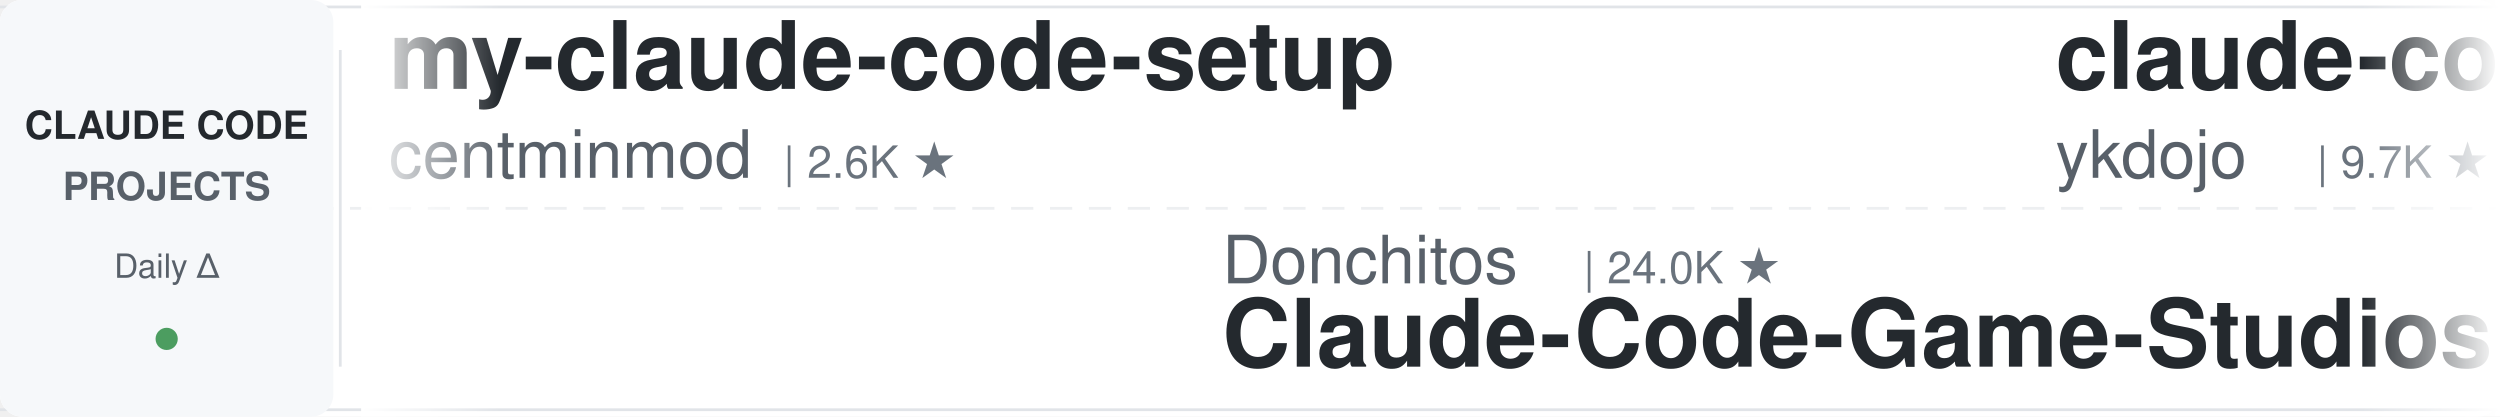
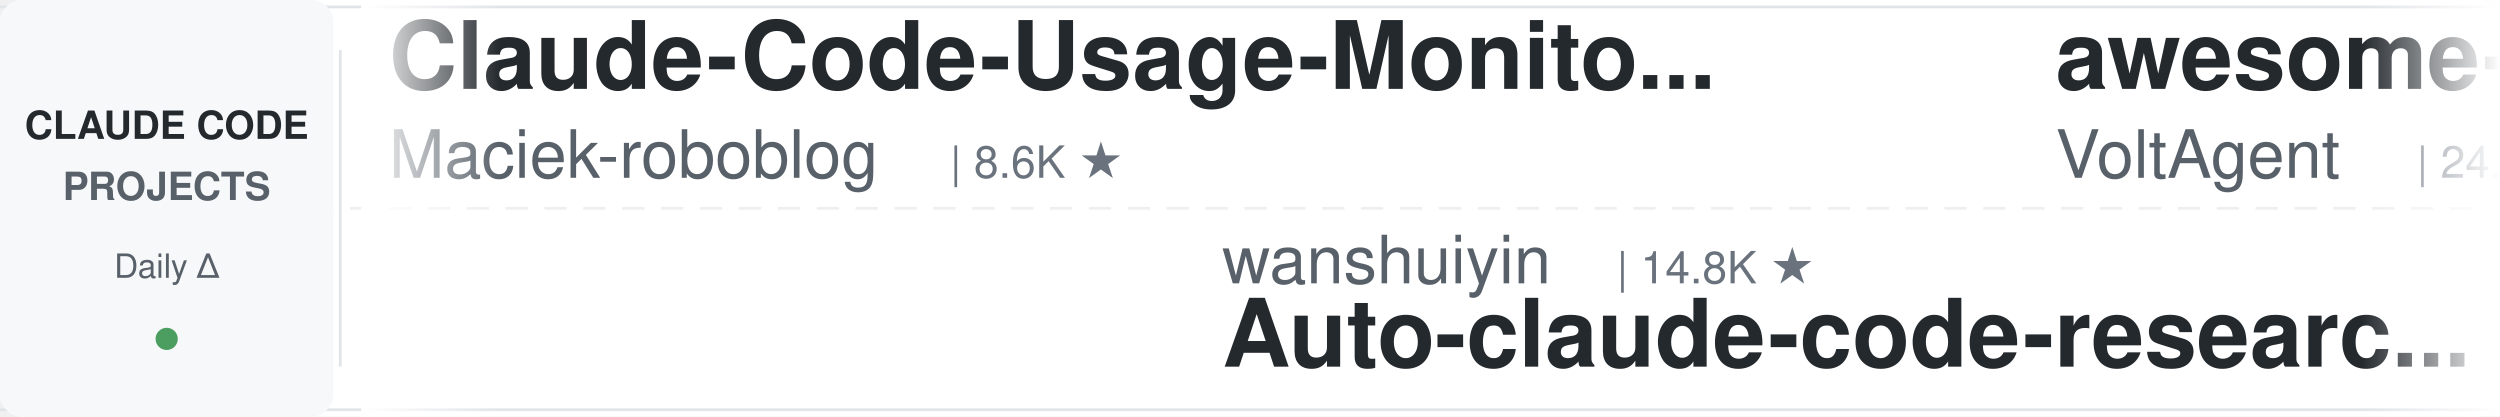
<svg xmlns="http://www.w3.org/2000/svg" width="900" height="150">
  <defs>
    <linearGradient id="leftFade" x1="0%" y1="0%" x2="100%" y2="0%">
      <stop offset="0%" style="stop-color:#ffffff;stop-opacity:1" />
      <stop offset="100%" style="stop-color:#ffffff;stop-opacity:0" />
    </linearGradient>
    <linearGradient id="rightFade" x1="0%" y1="0%" x2="100%" y2="0%">
      <stop offset="0%" style="stop-color:#ffffff;stop-opacity:0" />
      <stop offset="100%" style="stop-color:#ffffff;stop-opacity:1" />
    </linearGradient>
  </defs>
  <rect width="900" height="150" fill="#ffffff" rx="8" />
  <rect x="0" y="2" width="900" height="1" fill="#e1e4e8" />
  <rect x="0" y="147" width="900" height="1" fill="#e1e4e8" />
  <line x1="0" y1="75" x2="900" y2="75" stroke="#e1e4e8" stroke-width="1" stroke-dasharray="8 6" opacity="0.6" />
  <rect x="0" y="0" width="120" height="150" fill="#f6f8fa" rx="8" />
  <text x="60" y="50" font-family="-apple-system, BlinkMacSystemFont, 'Segoe UI', Helvetica, Arial, sans-serif" font-size="14" font-weight="600" fill="#24292e" text-anchor="middle">CLAUDE CODE</text>
  <text x="60" y="72" font-family="-apple-system, BlinkMacSystemFont, 'Segoe UI', Helvetica, Arial, sans-serif" font-size="14" font-weight="600" fill="#586069" text-anchor="middle">PROJECTS</text>
  <text x="60" y="100" font-family="-apple-system, BlinkMacSystemFont, 'Segoe UI', Helvetica, Arial, sans-serif" font-size="12" font-weight="500" fill="#586069" text-anchor="middle">Daily Δ</text>
  <circle cx="60" cy="122" r="4" fill="#22863a" opacity="0.8" />
  <rect x="122" y="18" width="1" height="114" fill="#e1e4e8" />
  <clipPath id="tickerClip">
    <rect x="130" y="0" width="770" height="150" />
  </clipPath>
  <g clip-path="url(#tickerClip)">
    <g id="tickerItems">
      <animateTransform attributeName="transform" attributeType="XML" type="translate" from="0 0" to="-3000 0" dur="54s" repeatCount="indefinite" />
      <g transform="translate(0, 0)">
-         <text x="140" y="32" font-family="-apple-system, BlinkMacSystemFont, 'Segoe UI', Helvetica, Arial, sans-serif" font-size="34" font-weight="600" fill="#24292e">my-claude-code-setup</text>
-         <text x="140" y="64" font-family="-apple-system, BlinkMacSystemFont, 'Segoe UI', Helvetica, Arial, sans-serif" font-size="24" font-weight="400" fill="#586069">centminmod</text>
-         <text x="282" y="64" font-family="-apple-system, BlinkMacSystemFont, 'Segoe UI', Helvetica, Arial, sans-serif" font-size="16" font-weight="500" fill="#6a737d">| 2.6K ★</text>
+         <text x="140" y="32" font-family="-apple-system, BlinkMacSystemFont, 'Segoe UI', Helvetica, Arial, sans-serif" font-size="34" font-weight="600" fill="#24292e">Claude-Code-Usage-Monito...</text>
+         <text x="140" y="64" font-family="-apple-system, BlinkMacSystemFont, 'Segoe UI', Helvetica, Arial, sans-serif" font-size="24" font-weight="400" fill="#586069">Maciek-roboblog</text>
+         <text x="342" y="64" font-family="-apple-system, BlinkMacSystemFont, 'Segoe UI', Helvetica, Arial, sans-serif" font-size="16" font-weight="500" fill="#6a737d">| 8.6K ★</text>
      </g>
      <g transform="translate(300, 0)">
-         <text x="140" y="102" font-family="-apple-system, BlinkMacSystemFont, 'Segoe UI', Helvetica, Arial, sans-serif" font-size="24" font-weight="400" fill="#586069">Donchitos</text>
-         <text x="270" y="102" font-family="-apple-system, BlinkMacSystemFont, 'Segoe UI', Helvetica, Arial, sans-serif" font-size="16" font-weight="500" fill="#6a737d">| 24.0K ★</text>
-         <text x="140" y="132" font-family="-apple-system, BlinkMacSystemFont, 'Segoe UI', Helvetica, Arial, sans-serif" font-size="34" font-weight="600" fill="#24292e">Claude-Code-Game-Studios</text>
+         <text x="140" y="102" font-family="-apple-system, BlinkMacSystemFont, 'Segoe UI', Helvetica, Arial, sans-serif" font-size="24" font-weight="400" fill="#586069">wanshuiyin</text>
+         <text x="282" y="102" font-family="-apple-system, BlinkMacSystemFont, 'Segoe UI', Helvetica, Arial, sans-serif" font-size="16" font-weight="500" fill="#6a737d">| 14.8K ★</text>
+         <text x="140" y="132" font-family="-apple-system, BlinkMacSystemFont, 'Segoe UI', Helvetica, Arial, sans-serif" font-size="34" font-weight="600" fill="#24292e">Auto-claude-code-researc...</text>
      </g>
      <g transform="translate(600, 0)">
-         <text x="140" y="32" font-family="-apple-system, BlinkMacSystemFont, 'Segoe UI', Helvetica, Arial, sans-serif" font-size="34" font-weight="600" fill="#24292e">claude-code-tips</text>
-         <text x="140" y="64" font-family="-apple-system, BlinkMacSystemFont, 'Segoe UI', Helvetica, Arial, sans-serif" font-size="24" font-weight="400" fill="#586069">ykdojo</text>
-         <text x="234" y="64" font-family="-apple-system, BlinkMacSystemFont, 'Segoe UI', Helvetica, Arial, sans-serif" font-size="16" font-weight="500" fill="#6a737d">| 9.7K ★</text>
+         <text x="140" y="32" font-family="-apple-system, BlinkMacSystemFont, 'Segoe UI', Helvetica, Arial, sans-serif" font-size="34" font-weight="600" fill="#24292e">awesome-claude-code-suba...</text>
+         <text x="140" y="64" font-family="-apple-system, BlinkMacSystemFont, 'Segoe UI', Helvetica, Arial, sans-serif" font-size="24" font-weight="400" fill="#586069">VoltAgent</text>
+         <text x="270" y="64" font-family="-apple-system, BlinkMacSystemFont, 'Segoe UI', Helvetica, Arial, sans-serif" font-size="16" font-weight="500" fill="#6a737d">| 24.4K ★</text>
      </g>
      <g transform="translate(900, 0)">
        <text x="140" y="102" font-family="-apple-system, BlinkMacSystemFont, 'Segoe UI', Helvetica, Arial, sans-serif" font-size="24" font-weight="400" fill="#586069">anthropics</text>
-         <text x="282" y="102" font-family="-apple-system, BlinkMacSystemFont, 'Segoe UI', Helvetica, Arial, sans-serif" font-size="16" font-weight="500" fill="#6a737d">| 170.0K ★</text>
-         <text x="140" y="132" font-family="-apple-system, BlinkMacSystemFont, 'Segoe UI', Helvetica, Arial, sans-serif" font-size="34" font-weight="600" fill="#24292e">skills</text>
+         <text x="282" y="102" font-family="-apple-system, BlinkMacSystemFont, 'Segoe UI', Helvetica, Arial, sans-serif" font-size="16" font-weight="500" fill="#6a737d">| 949 ★</text>
+         <text x="140" y="132" font-family="-apple-system, BlinkMacSystemFont, 'Segoe UI', Helvetica, Arial, sans-serif" font-size="34" font-weight="600" fill="#24292e">claude-code-base-action</text>
      </g>
      <g transform="translate(1200, 0)">
-         <text x="140" y="32" font-family="-apple-system, BlinkMacSystemFont, 'Segoe UI', Helvetica, Arial, sans-serif" font-size="34" font-weight="600" fill="#24292e">pi-vs-claude-code</text>
-         <text x="140" y="64" font-family="-apple-system, BlinkMacSystemFont, 'Segoe UI', Helvetica, Arial, sans-serif" font-size="24" font-weight="400" fill="#586069">disler</text>
-         <text x="234" y="64" font-family="-apple-system, BlinkMacSystemFont, 'Segoe UI', Helvetica, Arial, sans-serif" font-size="16" font-weight="500" fill="#6a737d">| 1.6K ★</text>
+         <text x="140" y="32" font-family="-apple-system, BlinkMacSystemFont, 'Segoe UI', Helvetica, Arial, sans-serif" font-size="34" font-weight="600" fill="#24292e">claude-code-cheat-sheet</text>
+         <text x="140" y="64" font-family="-apple-system, BlinkMacSystemFont, 'Segoe UI', Helvetica, Arial, sans-serif" font-size="24" font-weight="400" fill="#586069">Njengah</text>
+         <text x="246" y="64" font-family="-apple-system, BlinkMacSystemFont, 'Segoe UI', Helvetica, Arial, sans-serif" font-size="16" font-weight="500" fill="#6a737d">| 1.9K ★</text>
      </g>
      <g transform="translate(1500, 0)">
-         <text x="140" y="102" font-family="-apple-system, BlinkMacSystemFont, 'Segoe UI', Helvetica, Arial, sans-serif" font-size="24" font-weight="400" fill="#586069">AprilNEA</text>
-         <text x="258" y="102" font-family="-apple-system, BlinkMacSystemFont, 'Segoe UI', Helvetica, Arial, sans-serif" font-size="16" font-weight="500" fill="#6a737d">| 390 ★</text>
-         <text x="140" y="132" font-family="-apple-system, BlinkMacSystemFont, 'Segoe UI', Helvetica, Arial, sans-serif" font-size="34" font-weight="600" fill="#24292e">claude-code-source</text>
+         <text x="140" y="102" font-family="-apple-system, BlinkMacSystemFont, 'Segoe UI', Helvetica, Arial, sans-serif" font-size="24" font-weight="400" fill="#586069">xu-xiang</text>
+         <text x="258" y="102" font-family="-apple-system, BlinkMacSystemFont, 'Segoe UI', Helvetica, Arial, sans-serif" font-size="16" font-weight="500" fill="#6a737d">| 1.9K ★</text>
+         <text x="140" y="132" font-family="-apple-system, BlinkMacSystemFont, 'Segoe UI', Helvetica, Arial, sans-serif" font-size="34" font-weight="600" fill="#24292e">everything-claude-code-z...</text>
      </g>
      <g transform="translate(1800, 0)">
-         <text x="140" y="32" font-family="-apple-system, BlinkMacSystemFont, 'Segoe UI', Helvetica, Arial, sans-serif" font-size="34" font-weight="600" fill="#24292e">claude-code-base-action</text>
-         <text x="140" y="64" font-family="-apple-system, BlinkMacSystemFont, 'Segoe UI', Helvetica, Arial, sans-serif" font-size="24" font-weight="400" fill="#586069">anthropics</text>
-         <text x="282" y="64" font-family="-apple-system, BlinkMacSystemFont, 'Segoe UI', Helvetica, Arial, sans-serif" font-size="16" font-weight="500" fill="#6a737d">| 949 ★</text>
+         <text x="140" y="32" font-family="-apple-system, BlinkMacSystemFont, 'Segoe UI', Helvetica, Arial, sans-serif" font-size="34" font-weight="600" fill="#24292e">claude-code-source</text>
+         <text x="140" y="64" font-family="-apple-system, BlinkMacSystemFont, 'Segoe UI', Helvetica, Arial, sans-serif" font-size="24" font-weight="400" fill="#586069">hangsman</text>
+         <text x="258" y="64" font-family="-apple-system, BlinkMacSystemFont, 'Segoe UI', Helvetica, Arial, sans-serif" font-size="16" font-weight="500" fill="#6a737d">| 791 ★</text>
      </g>
      <g transform="translate(2100, 0)">
-         <text x="140" y="102" font-family="-apple-system, BlinkMacSystemFont, 'Segoe UI', Helvetica, Arial, sans-serif" font-size="24" font-weight="400" fill="#586069">hangsman</text>
-         <text x="258" y="102" font-family="-apple-system, BlinkMacSystemFont, 'Segoe UI', Helvetica, Arial, sans-serif" font-size="16" font-weight="500" fill="#6a737d">| 791 ★</text>
-         <text x="140" y="132" font-family="-apple-system, BlinkMacSystemFont, 'Segoe UI', Helvetica, Arial, sans-serif" font-size="34" font-weight="600" fill="#24292e">claude-code-source</text>
+         <text x="140" y="102" font-family="-apple-system, BlinkMacSystemFont, 'Segoe UI', Helvetica, Arial, sans-serif" font-size="24" font-weight="400" fill="#586069">WorldFlowAI</text>
+         <text x="294" y="102" font-family="-apple-system, BlinkMacSystemFont, 'Segoe UI', Helvetica, Arial, sans-serif" font-size="16" font-weight="500" fill="#6a737d">| 1.3K ★</text>
+         <text x="140" y="132" font-family="-apple-system, BlinkMacSystemFont, 'Segoe UI', Helvetica, Arial, sans-serif" font-size="34" font-weight="600" fill="#24292e">everything-claude-code</text>
      </g>
      <g transform="translate(2400, 0)">
-         <text x="140" y="32" font-family="-apple-system, BlinkMacSystemFont, 'Segoe UI', Helvetica, Arial, sans-serif" font-size="34" font-weight="600" fill="#24292e">Dive-into-Claude-Code</text>
-         <text x="140" y="64" font-family="-apple-system, BlinkMacSystemFont, 'Segoe UI', Helvetica, Arial, sans-serif" font-size="24" font-weight="400" fill="#586069">VILA-Lab</text>
-         <text x="258" y="64" font-family="-apple-system, BlinkMacSystemFont, 'Segoe UI', Helvetica, Arial, sans-serif" font-size="16" font-weight="500" fill="#6a737d">| 2.1K ★</text>
+         <text x="140" y="32" font-family="-apple-system, BlinkMacSystemFont, 'Segoe UI', Helvetica, Arial, sans-serif" font-size="34" font-weight="600" fill="#24292e">claude-code-guide</text>
+         <text x="140" y="64" font-family="-apple-system, BlinkMacSystemFont, 'Segoe UI', Helvetica, Arial, sans-serif" font-size="24" font-weight="400" fill="#586069">Cranot</text>
+         <text x="234" y="64" font-family="-apple-system, BlinkMacSystemFont, 'Segoe UI', Helvetica, Arial, sans-serif" font-size="16" font-weight="500" fill="#6a737d">| 2.9K ★</text>
      </g>
      <g transform="translate(2700, 0)">
-         <text x="140" y="102" font-family="-apple-system, BlinkMacSystemFont, 'Segoe UI', Helvetica, Arial, sans-serif" font-size="24" font-weight="400" fill="#586069">fuergaosi233</text>
-         <text x="306" y="102" font-family="-apple-system, BlinkMacSystemFont, 'Segoe UI', Helvetica, Arial, sans-serif" font-size="16" font-weight="500" fill="#6a737d">| 2.8K ★</text>
-         <text x="140" y="132" font-family="-apple-system, BlinkMacSystemFont, 'Segoe UI', Helvetica, Arial, sans-serif" font-size="34" font-weight="600" fill="#24292e">claude-code-proxy</text>
+         <text x="140" y="102" font-family="-apple-system, BlinkMacSystemFont, 'Segoe UI', Helvetica, Arial, sans-serif" font-size="24" font-weight="400" fill="#586069">OneRedOak</text>
+         <text x="270" y="102" font-family="-apple-system, BlinkMacSystemFont, 'Segoe UI', Helvetica, Arial, sans-serif" font-size="16" font-weight="500" fill="#6a737d">| 3.9K ★</text>
+         <text x="140" y="132" font-family="-apple-system, BlinkMacSystemFont, 'Segoe UI', Helvetica, Arial, sans-serif" font-size="34" font-weight="600" fill="#24292e">claude-code-workflows</text>
      </g>
      <g transform="translate(3000, 0)">
-         <text x="140" y="32" font-family="-apple-system, BlinkMacSystemFont, 'Segoe UI', Helvetica, Arial, sans-serif" font-size="34" font-weight="600" fill="#24292e">my-claude-code-setup</text>
-         <text x="140" y="64" font-family="-apple-system, BlinkMacSystemFont, 'Segoe UI', Helvetica, Arial, sans-serif" font-size="24" font-weight="400" fill="#586069">centminmod</text>
-         <text x="282" y="64" font-family="-apple-system, BlinkMacSystemFont, 'Segoe UI', Helvetica, Arial, sans-serif" font-size="16" font-weight="500" fill="#6a737d">| 2.6K ★</text>
+         <text x="140" y="32" font-family="-apple-system, BlinkMacSystemFont, 'Segoe UI', Helvetica, Arial, sans-serif" font-size="34" font-weight="600" fill="#24292e">Claude-Code-Usage-Monito...</text>
+         <text x="140" y="64" font-family="-apple-system, BlinkMacSystemFont, 'Segoe UI', Helvetica, Arial, sans-serif" font-size="24" font-weight="400" fill="#586069">Maciek-roboblog</text>
+         <text x="342" y="64" font-family="-apple-system, BlinkMacSystemFont, 'Segoe UI', Helvetica, Arial, sans-serif" font-size="16" font-weight="500" fill="#6a737d">| 8.6K ★</text>
      </g>
      <g transform="translate(3300, 0)">
-         <text x="140" y="102" font-family="-apple-system, BlinkMacSystemFont, 'Segoe UI', Helvetica, Arial, sans-serif" font-size="24" font-weight="400" fill="#586069">Donchitos</text>
-         <text x="270" y="102" font-family="-apple-system, BlinkMacSystemFont, 'Segoe UI', Helvetica, Arial, sans-serif" font-size="16" font-weight="500" fill="#6a737d">| 24.0K ★</text>
-         <text x="140" y="132" font-family="-apple-system, BlinkMacSystemFont, 'Segoe UI', Helvetica, Arial, sans-serif" font-size="34" font-weight="600" fill="#24292e">Claude-Code-Game-Studios</text>
+         <text x="140" y="102" font-family="-apple-system, BlinkMacSystemFont, 'Segoe UI', Helvetica, Arial, sans-serif" font-size="24" font-weight="400" fill="#586069">wanshuiyin</text>
+         <text x="282" y="102" font-family="-apple-system, BlinkMacSystemFont, 'Segoe UI', Helvetica, Arial, sans-serif" font-size="16" font-weight="500" fill="#6a737d">| 14.8K ★</text>
+         <text x="140" y="132" font-family="-apple-system, BlinkMacSystemFont, 'Segoe UI', Helvetica, Arial, sans-serif" font-size="34" font-weight="600" fill="#24292e">Auto-claude-code-researc...</text>
      </g>
      <g transform="translate(3600, 0)">
-         <text x="140" y="32" font-family="-apple-system, BlinkMacSystemFont, 'Segoe UI', Helvetica, Arial, sans-serif" font-size="34" font-weight="600" fill="#24292e">claude-code-tips</text>
-         <text x="140" y="64" font-family="-apple-system, BlinkMacSystemFont, 'Segoe UI', Helvetica, Arial, sans-serif" font-size="24" font-weight="400" fill="#586069">ykdojo</text>
-         <text x="234" y="64" font-family="-apple-system, BlinkMacSystemFont, 'Segoe UI', Helvetica, Arial, sans-serif" font-size="16" font-weight="500" fill="#6a737d">| 9.7K ★</text>
+         <text x="140" y="32" font-family="-apple-system, BlinkMacSystemFont, 'Segoe UI', Helvetica, Arial, sans-serif" font-size="34" font-weight="600" fill="#24292e">awesome-claude-code-suba...</text>
+         <text x="140" y="64" font-family="-apple-system, BlinkMacSystemFont, 'Segoe UI', Helvetica, Arial, sans-serif" font-size="24" font-weight="400" fill="#586069">VoltAgent</text>
+         <text x="270" y="64" font-family="-apple-system, BlinkMacSystemFont, 'Segoe UI', Helvetica, Arial, sans-serif" font-size="16" font-weight="500" fill="#6a737d">| 24.4K ★</text>
      </g>
      <g transform="translate(3900, 0)">
        <text x="140" y="102" font-family="-apple-system, BlinkMacSystemFont, 'Segoe UI', Helvetica, Arial, sans-serif" font-size="24" font-weight="400" fill="#586069">anthropics</text>
-         <text x="282" y="102" font-family="-apple-system, BlinkMacSystemFont, 'Segoe UI', Helvetica, Arial, sans-serif" font-size="16" font-weight="500" fill="#6a737d">| 170.0K ★</text>
-         <text x="140" y="132" font-family="-apple-system, BlinkMacSystemFont, 'Segoe UI', Helvetica, Arial, sans-serif" font-size="34" font-weight="600" fill="#24292e">skills</text>
+         <text x="282" y="102" font-family="-apple-system, BlinkMacSystemFont, 'Segoe UI', Helvetica, Arial, sans-serif" font-size="16" font-weight="500" fill="#6a737d">| 949 ★</text>
+         <text x="140" y="132" font-family="-apple-system, BlinkMacSystemFont, 'Segoe UI', Helvetica, Arial, sans-serif" font-size="34" font-weight="600" fill="#24292e">claude-code-base-action</text>
      </g>
    </g>
  </g>
  <rect x="130" y="0" width="50" height="150" fill="url(#leftFade)" />
  <rect x="850" y="0" width="50" height="150" fill="url(#rightFade)" />
</svg>
